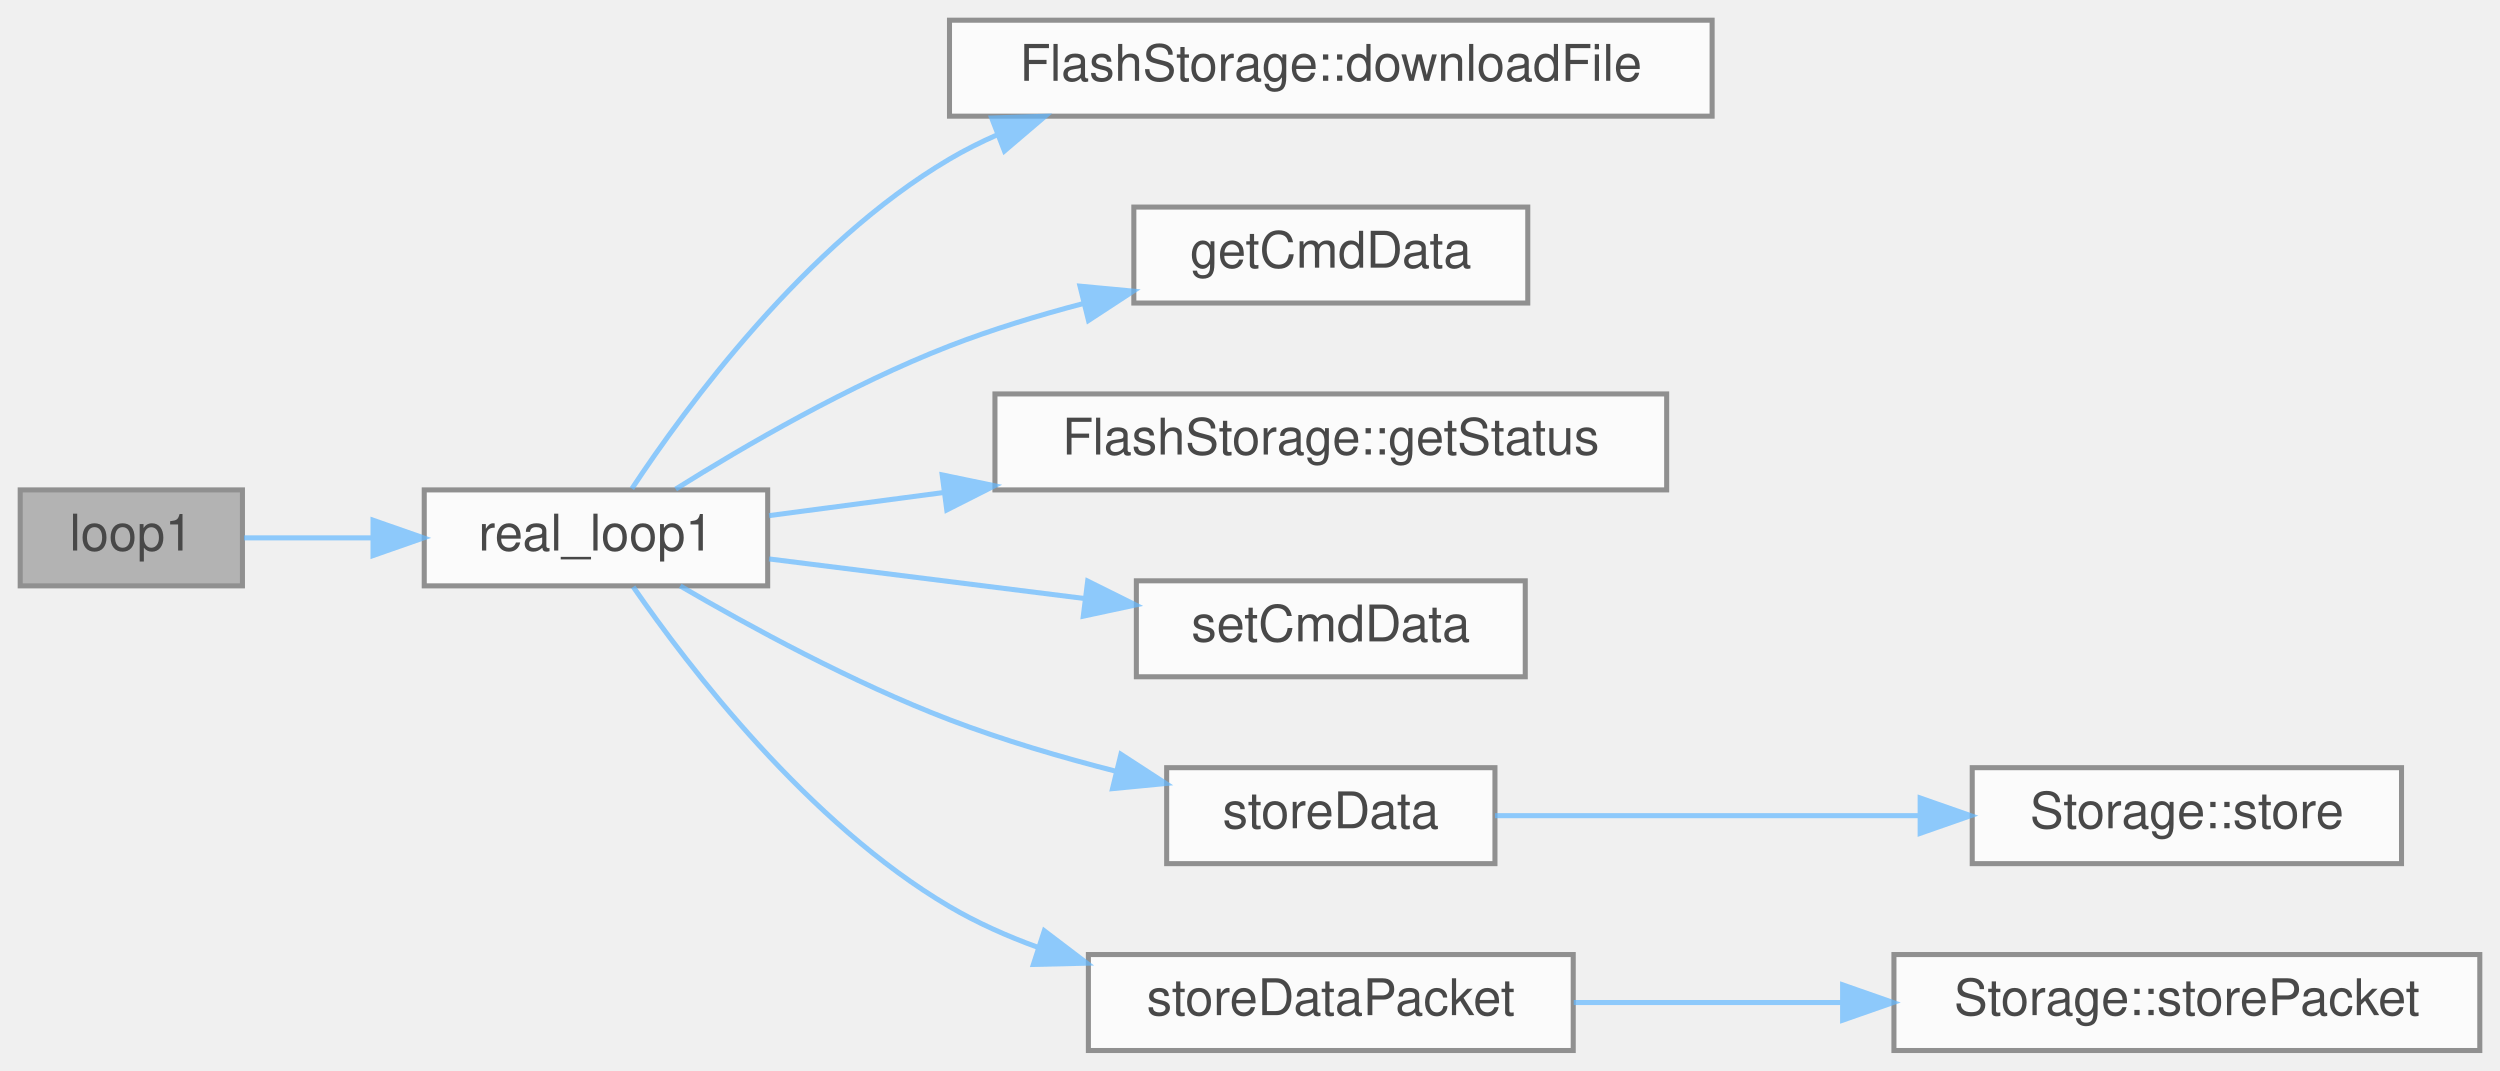
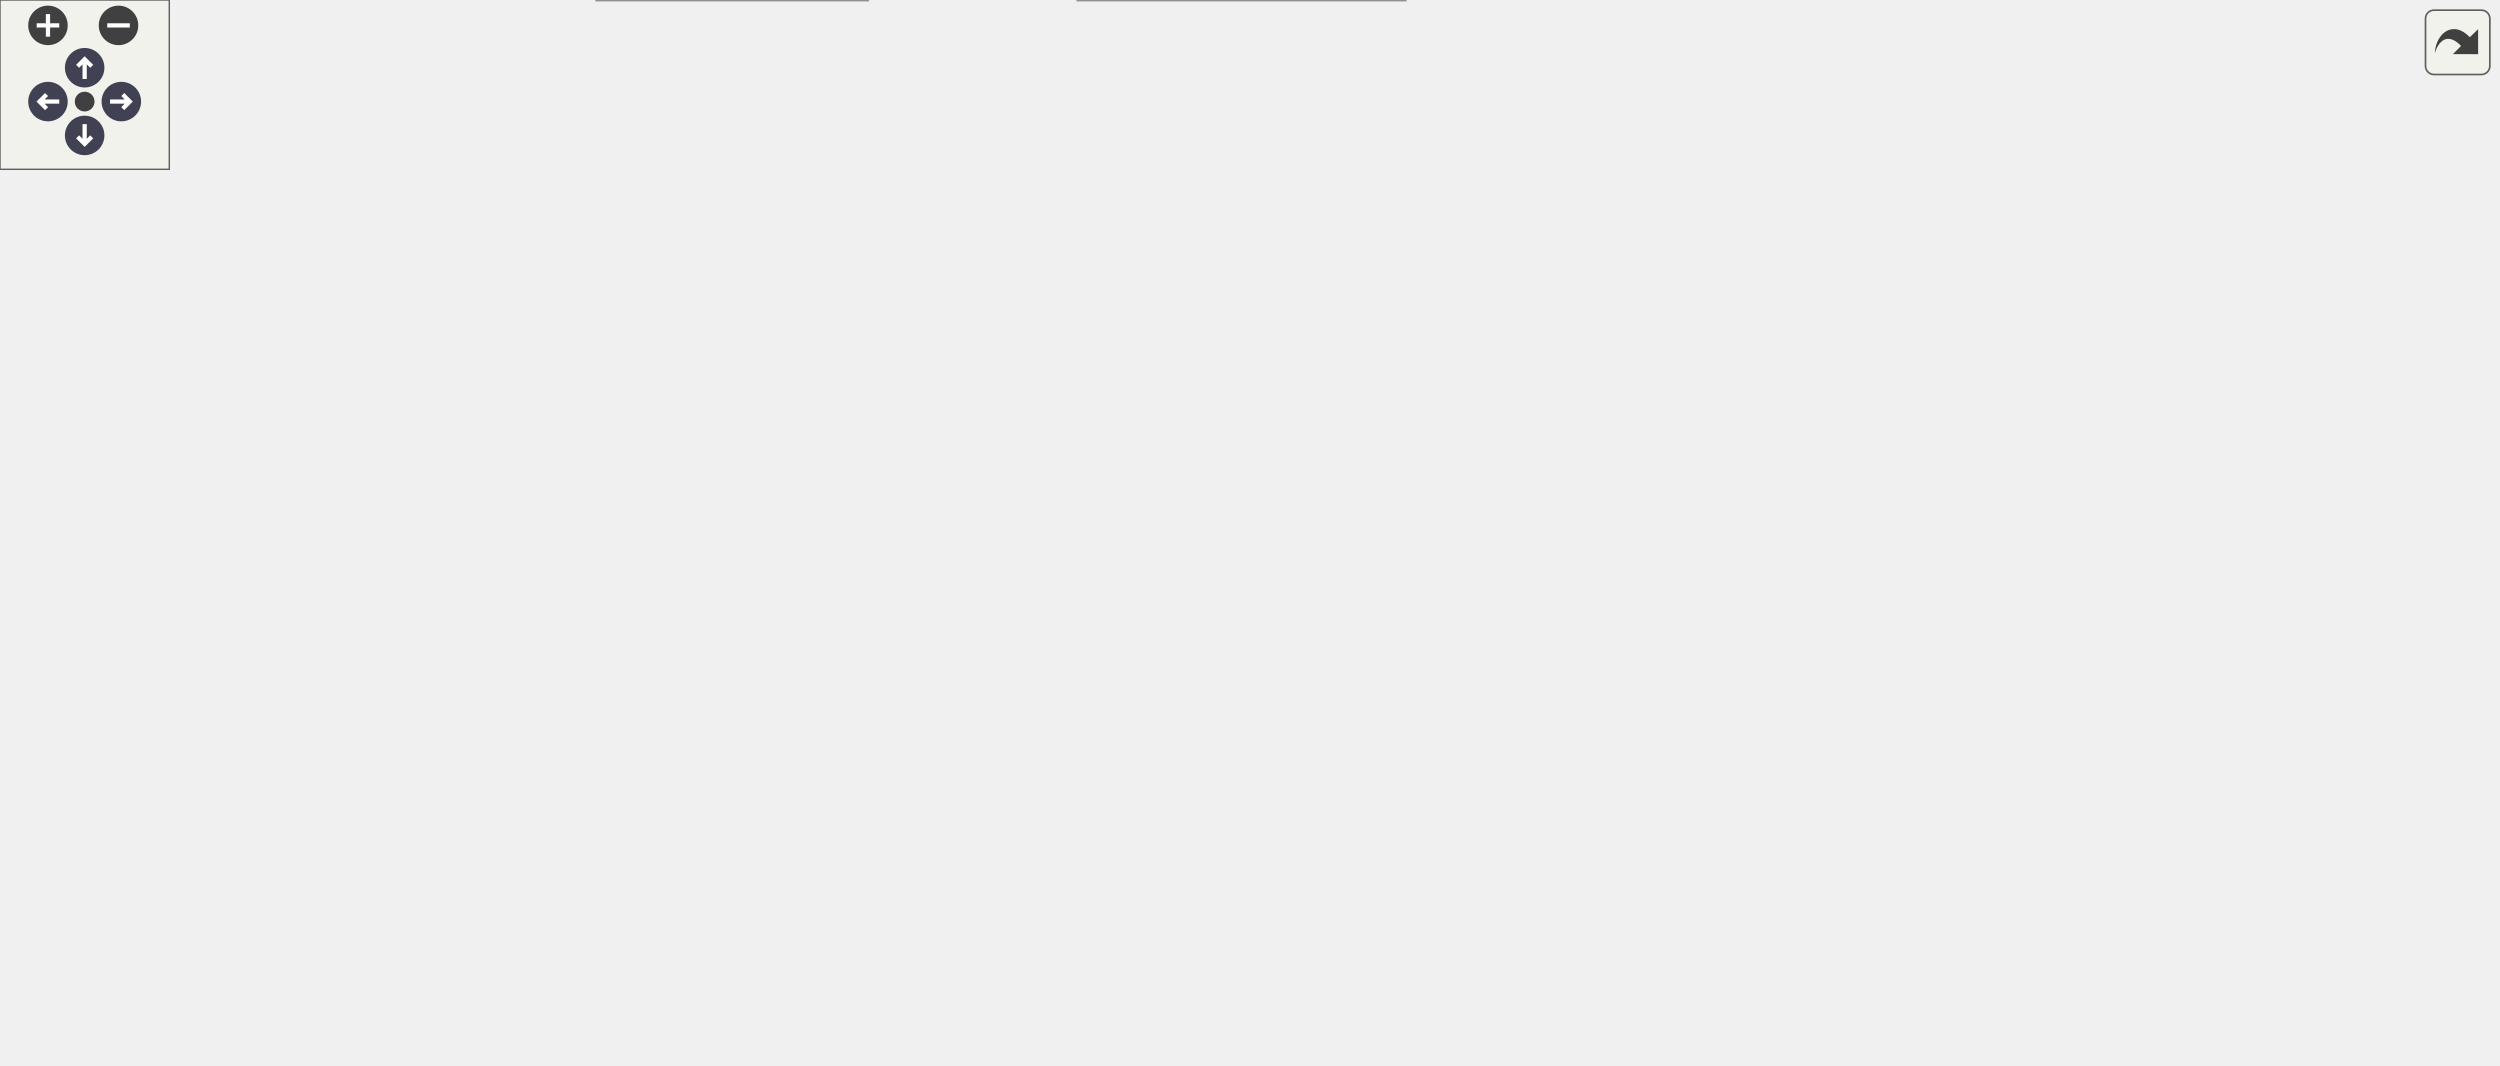
- <svg xmlns="http://www.w3.org/2000/svg" xmlns:xlink="http://www.w3.org/1999/xlink" width="495pt" height="212pt" viewBox="0.00 0.00 495.00 212.00">
-   <svg id="main" version="1.1" xml:space="preserve">
-     <style type="text/css">
+ <svg xmlns="http://www.w3.org/2000/svg" xmlns:xlink="http://www.w3.org/1999/xlink" id="main" version="1.1" xml:space="preserve">
+   <style type="text/css">
.node, .edge {opacity: 0.7;}
.node.selected, .edge.selected {opacity: 1;}
.edge:hover path { stroke: red; }
.edge:hover polygon { stroke: red; fill: red; }
</style>
-     <svg id="graph" class="graph">
-       <g id="graph0" class="graph" transform="scale(1 1) rotate(0) translate(4 208)">
-         <g id="Node000001" class="node">
-           <g id="a_Node000001">
-             <a xlink:title=" ">
-               <polygon fill="#999999" stroke="#666666" points="44,-111 0,-111 0,-92 44,-92 44,-111" />
-               <text text-anchor="middle" x="22" y="-99" font-family="Helvetica,sans-Serif" font-size="10.00">loop1</text>
-             </a>
-           </g>
-         </g>
-         <g id="Node000002" class="node">
-           <g id="a_Node000002">
-             <a xlink:href="main1_8cpp.html#a5d5c43a90af6e8b0e11c818a7e1681e7" target="_top" xlink:title="Loop for core 1.">
-               <polygon fill="white" stroke="#666666" points="148,-111 80,-111 80,-92 148,-92 148,-111" />
-               <text text-anchor="middle" x="114" y="-99" font-family="Helvetica,sans-Serif" font-size="10.00">real_loop1</text>
-             </a>
-           </g>
-         </g>
-         <g id="edge1_Node000001_Node000002" class="edge">
-           <g id="a_edge1_Node000001_Node000002">
-             <a xlink:title=" ">
-               <path fill="none" stroke="#63b8ff" d="M44.33,-101.5C51.95,-101.5 60.84,-101.5 69.64,-101.5" />
-               <polygon fill="#63b8ff" stroke="#63b8ff" points="69.86,-105 79.86,-101.5 69.86,-98 69.86,-105" />
-             </a>
-           </g>
-         </g>
-         <g id="Node000003" class="node">
-           <g id="a_Node000003">
-             <a xlink:href="classFlashStorage.html#ad96a663c3434d8783b30c12ec706ad81" target="_top" xlink:title="Downloads data from flash memory with progress tracking.">
-               <polygon fill="white" stroke="#666666" points="335,-204 184,-204 184,-185 335,-185 335,-204" />
-               <text text-anchor="middle" x="259.5" y="-192" font-family="Helvetica,sans-Serif" font-size="10.00">FlashStorage::downloadFile</text>
-             </a>
-           </g>
-         </g>
-         <g id="edge2_Node000002_Node000003" class="edge">
-           <g id="a_edge2_Node000002_Node000003">
-             <a xlink:title=" ">
-               <path fill="none" stroke="#63b8ff" d="M121.12,-111.25C131.81,-127.43 155.49,-159.72 184,-176.5 187.02,-178.28 190.2,-179.88 193.48,-181.32" />
-               <polygon fill="#63b8ff" stroke="#63b8ff" points="192.35,-184.64 202.94,-184.98 194.88,-178.11 192.35,-184.64" />
-             </a>
-           </g>
-         </g>
-         <g id="Node000004" class="node">
-           <g id="a_Node000004">
-             <a xlink:href="CommandMessage_8cpp.html#a614e558f381a8d26db49eed9b12fd14f" target="_top" xlink:title=" ">
-               <polygon fill="white" stroke="#666666" points="298.5,-167 220.5,-167 220.5,-148 298.5,-148 298.5,-167" />
-               <text text-anchor="middle" x="259.5" y="-155" font-family="Helvetica,sans-Serif" font-size="10.00">getCmdData</text>
-             </a>
-           </g>
-         </g>
-         <g id="edge3_Node000002_Node000004" class="edge">
-           <g id="a_edge3_Node000002_Node000004">
-             <a xlink:title=" ">
-               <path fill="none" stroke="#63b8ff" d="M129.78,-111.16C143.38,-119.68 164.37,-131.88 184,-139.5 192.38,-142.75 201.53,-145.54 210.45,-147.89" />
-               <polygon fill="#63b8ff" stroke="#63b8ff" points="209.84,-151.34 220.38,-150.35 211.52,-144.55 209.84,-151.34" />
-             </a>
-           </g>
-         </g>
-         <g id="Node000005" class="node">
-           <g id="a_Node000005">
-             <a xlink:href="classFlashStorage.html#a318825f36239ed4e7c5bf345c6f95366" target="_top" xlink:title="Prints the current status of the flash storage.">
-               <polygon fill="white" stroke="#666666" points="326,-130 193,-130 193,-111 326,-111 326,-130" />
-               <text text-anchor="middle" x="259.5" y="-118" font-family="Helvetica,sans-Serif" font-size="10.00">FlashStorage::getStatus</text>
-             </a>
-           </g>
-         </g>
-         <g id="edge4_Node000002_Node000005" class="edge">
-           <g id="a_edge4_Node000002_Node000005">
-             <a xlink:title=" ">
-               <path fill="none" stroke="#63b8ff" d="M148.28,-105.91C158.7,-107.29 170.65,-108.87 182.75,-110.47" />
-               <polygon fill="#63b8ff" stroke="#63b8ff" points="182.55,-113.97 192.92,-111.82 183.46,-107.03 182.55,-113.97" />
-             </a>
-           </g>
-         </g>
-         <g id="Node000006" class="node">
-           <g id="a_Node000006">
-             <a xlink:href="CommandMessage_8cpp.html#ad408818d8c69721c19d63006e8ef4d22" target="_top" xlink:title=" ">
-               <polygon fill="white" stroke="#666666" points="298,-93 221,-93 221,-74 298,-74 298,-93" />
-               <text text-anchor="middle" x="259.5" y="-81" font-family="Helvetica,sans-Serif" font-size="10.00">setCmdData</text>
-             </a>
-           </g>
-         </g>
-         <g id="edge5_Node000002_Node000006" class="edge">
-           <g id="a_edge5_Node000002_Node000006">
-             <a xlink:title=" ">
-               <path fill="none" stroke="#63b8ff" d="M148.28,-97.33C166.84,-95 190.27,-92.06 210.75,-89.49" />
-               <polygon fill="#63b8ff" stroke="#63b8ff" points="211.36,-92.94 220.84,-88.22 210.49,-86 211.36,-92.94" />
-             </a>
-           </g>
-         </g>
-         <g id="Node000007" class="node">
-           <g id="a_Node000007">
-             <a xlink:href="main1_8cpp.html#a0f14b13edaa51207f1ff6752e4696ee7" target="_top" xlink:title="Sends data to each storage device, assumes storage devices take care of newline/data end themselves.">
-               <polygon fill="white" stroke="#666666" points="292,-56 227,-56 227,-37 292,-37 292,-56" />
-               <text text-anchor="middle" x="259.5" y="-44" font-family="Helvetica,sans-Serif" font-size="10.00">storeData</text>
-             </a>
-           </g>
-         </g>
-         <g id="edge6_Node000002_Node000007" class="edge">
-           <g id="a_edge6_Node000002_Node000007">
-             <a xlink:title=" ">
-               <path fill="none" stroke="#63b8ff" d="M130.68,-91.98C144.36,-84 164.94,-72.79 184,-65.5 194.5,-61.48 206.15,-58.05 217.07,-55.26" />
-               <polygon fill="#63b8ff" stroke="#63b8ff" points="217.94,-58.65 226.83,-52.87 216.28,-51.85 217.94,-58.65" />
-             </a>
-           </g>
-         </g>
-         <g id="Node000009" class="node">
-           <g id="a_Node000009">
-             <a xlink:href="main1_8cpp.html#a5ea9df4efc2cfe37ef8d6fcfb3157a43" target="_top" xlink:title="Sends data to each storage device.">
-               <polygon fill="white" stroke="#666666" points="307.5,-19 211.5,-19 211.5,0 307.5,0 307.5,-19" />
-               <text text-anchor="middle" x="259.5" y="-7" font-family="Helvetica,sans-Serif" font-size="10.00">storeDataPacket</text>
-             </a>
-           </g>
-         </g>
-         <g id="edge8_Node000002_Node000009" class="edge">
-           <g id="a_edge8_Node000002_Node000009">
-             <a xlink:title=" ">
-               <path fill="none" stroke="#63b8ff" d="M121.38,-91.8C132.28,-76.03 156.04,-44.94 184,-28.5 189.44,-25.3 195.4,-22.64 201.52,-20.42" />
-               <polygon fill="#63b8ff" stroke="#63b8ff" points="202.77,-23.7 211.2,-17.29 200.61,-17.04 202.77,-23.7" />
-             </a>
-           </g>
-         </g>
-         <g id="Node000008" class="node">
-           <g id="a_Node000008">
-             <a xlink:href="classStorage.html#a08674ceb4404690065b1cf39963eb5a3" target="_top" xlink:title="Send string data to storage device.">
-               <polygon fill="white" stroke="#666666" points="471.5,-56 386.5,-56 386.5,-37 471.5,-37 471.5,-56" />
-               <text text-anchor="middle" x="429" y="-44" font-family="Helvetica,sans-Serif" font-size="10.00">Storage::store</text>
-             </a>
-           </g>
-         </g>
-         <g id="edge7_Node000007_Node000008" class="edge">
-           <g id="a_edge7_Node000007_Node000008">
-             <a xlink:title=" ">
-               <path fill="none" stroke="#63b8ff" d="M292.01,-46.5C315.62,-46.5 348.46,-46.5 375.95,-46.5" />
-               <polygon fill="#63b8ff" stroke="#63b8ff" points="376.19,-50 386.19,-46.5 376.19,-43 376.19,-50" />
-             </a>
-           </g>
-         </g>
-         <g id="Node000010" class="node">
-           <g id="a_Node000010">
-             <a xlink:href="classStorage.html#a6ee18f7841fdd0f70091764a59110db2" target="_top" xlink:title="Send packet data to storage device.">
-               <polygon fill="white" stroke="#666666" points="487,-19 371,-19 371,0 487,0 487,-19" />
-               <text text-anchor="middle" x="429" y="-7" font-family="Helvetica,sans-Serif" font-size="10.00">Storage::storePacket</text>
-             </a>
-           </g>
-         </g>
-         <g id="edge9_Node000009_Node000010" class="edge">
-           <g id="a_edge9_Node000009_Node000010">
-             <a xlink:title=" ">
-               <path fill="none" stroke="#63b8ff" d="M307.6,-9.5C324.02,-9.5 342.79,-9.5 360.53,-9.5" />
-               <polygon fill="#63b8ff" stroke="#63b8ff" points="360.84,-13 370.84,-9.5 360.84,-6 360.84,-13" />
-             </a>
-           </g>
-         </g>
-       </g>
-     </svg>
+   <defs>
+     <circle id="rim" cx="0" cy="0" r="7" />
+     <circle id="rim2" cx="0" cy="0" r="3.5" />
+     <g id="zoomPlus">
+       <use xlink:href="#rim" fill="#404040">
+         <set attributeName="fill" to="#808080" begin="zoomplus.mouseover" end="zoomplus.mouseout" />
+       </use>
+       <path d="M-4,0h8M0,-4v8" fill="none" stroke="white" stroke-width="1.5" pointer-events="none" />
+     </g>
+     <g id="zoomMin">
+       <use xlink:href="#rim" fill="#404040">
+         <set attributeName="fill" to="#808080" begin="zoomminus.mouseover" end="zoomminus.mouseout" />
+       </use>
+       <path d="M-4,0h8" fill="none" stroke="white" stroke-width="1.5" pointer-events="none" />
+     </g>
+     <g id="arrowUp" transform="translate(30 24)">
+       <use xlink:href="#rim" />
+       <path pointer-events="none" fill="none" stroke="white" stroke-width="1.5" d="M0,-3.0v7 M-2.5,-0.5L0,-3.0L2.5,-0.5" />
+     </g>
+     <g id="arrowRight" transform="rotate(90) translate(36 -43)">
+       <use xlink:href="#rim" />
+       <path pointer-events="none" fill="none" stroke="white" stroke-width="1.5" d="M0,-3.0v7 M-2.5,-0.5L0,-3.0L2.5,-0.5" />
+     </g>
+     <g id="arrowDown" transform="rotate(180) translate(-30 -48)">
+       <use xlink:href="#rim" />
+       <path pointer-events="none" fill="none" stroke="white" stroke-width="1.5" d="M0,-3.0v7 M-2.5,-0.5L0,-3.0L2.5,-0.5" />
+     </g>
+     <g id="arrowLeft" transform="rotate(270) translate(-36 17)">
+       <use xlink:href="#rim" />
+       <path pointer-events="none" fill="none" stroke="white" stroke-width="1.5" d="M0,-3.0v7 M-2.5,-0.5L0,-3.0L2.5,-0.5" />
+     </g>
+     <g id="resetDef">
+       <use xlink:href="#rim2" fill="#404040">
+         <set attributeName="fill" to="#808080" begin="reset.mouseover" end="reset.mouseout" />
+       </use>
+     </g>
+   </defs>
+   <svg id="graph" class="graph">
+     <g id="viewport">
+       <g id="Node000001" class="node">
+         <g id="a_Node000001">
+           <a xlink:title=" ">
+             <polygon fill="#999999" stroke="#666666" points="44,-168 0,-168 0,-149 44,-149 44,-168" />
+             <text text-anchor="middle" x="22" y="-156" font-family="Helvetica,sans-Serif" font-size="10.00">loop1</text>
+           </a>
+         </g>
+       </g>
+       <g id="Node000002" class="node">
+         <g id="a_Node000002">
+           <a xlink:href="main1_8cpp.html#a5d5c43a90af6e8b0e11c818a7e1681e7" target="_top" xlink:title="Loop for core 1.">
+             <polygon fill="white" stroke="#666666" points="148,-168 80,-168 80,-149 148,-149 148,-168" />
+             <text text-anchor="middle" x="114" y="-156" font-family="Helvetica,sans-Serif" font-size="10.00">real_loop1</text>
+           </a>
+         </g>
+       </g>
+       <g id="edge1_Node000001_Node000002" class="edge">
+         <g id="a_edge1_Node000001_Node000002">
+           <a xlink:title=" ">
+             <path fill="none" stroke="#63b8ff" d="M44.33,-158.5C51.95,-158.5 60.84,-158.5 69.64,-158.5" />
+             <polygon fill="#63b8ff" stroke="#63b8ff" points="69.86,-162 79.86,-158.5 69.86,-155 69.86,-162" />
+           </a>
+         </g>
+       </g>
+       <g id="Node000003" class="node">
+         <g id="a_Node000003">
+           <a xlink:href="classFlashStorage.html#ad96a663c3434d8783b30c12ec706ad81" target="_top" xlink:title="Downloads data from flash memory with progress tracking.">
+             <polygon fill="white" stroke="#666666" points="335,-317 184,-317 184,-298 335,-298 335,-317" />
+             <text text-anchor="middle" x="259.5" y="-305" font-family="Helvetica,sans-Serif" font-size="10.00">FlashStorage::downloadFile</text>
+           </a>
+         </g>
+       </g>
+       <g id="edge2_Node000002_Node000003" class="edge">
+         <g id="a_edge2_Node000002_Node000003">
+           <a xlink:title=" ">
+             <path fill="none" stroke="#63b8ff" d="M117.17,-168.17C123.19,-192.6 142.42,-257.13 184,-289.5 185.79,-290.89 187.68,-292.18 189.63,-293.37" />
+             <polygon fill="#63b8ff" stroke="#63b8ff" points="188.11,-296.53 198.6,-297.99 191.31,-290.3 188.11,-296.53" />
+           </a>
+         </g>
+       </g>
+       <g id="Node000004" class="node">
+         <g id="a_Node000004">
+           <a xlink:href="classFlashStorage.html#ac2dd4e8b7b4a85d5820f4277d0fb6727" target="_top" xlink:title="Erases all data stored in flash memory.">
+             <polygon fill="white" stroke="#666666" points="316,-280 203,-280 203,-261 316,-261 316,-280" />
+             <text text-anchor="middle" x="259.5" y="-268" font-family="Helvetica,sans-Serif" font-size="10.00">FlashStorage::erase</text>
+           </a>
+         </g>
+       </g>
+       <g id="edge3_Node000002_Node000004" class="edge">
+         <g id="a_edge3_Node000002_Node000004">
+           <a xlink:title=" ">
+             <path fill="none" stroke="#63b8ff" d="M119.29,-168.24C128.3,-187.53 151.14,-230.62 184,-252.5 186.97,-254.48 190.13,-256.24 193.42,-257.8" />
+             <polygon fill="#63b8ff" stroke="#63b8ff" points="192.37,-261.16 202.95,-261.73 195.03,-254.68 192.37,-261.16" />
+           </a>
+         </g>
+       </g>
+       <g id="Node000005" class="node">
+         <g id="a_Node000005">
+           <a xlink:href="CommandMessage_8cpp.html#a614e558f381a8d26db49eed9b12fd14f" target="_top" xlink:title=" ">
+             <polygon fill="white" stroke="#666666" points="298.5,-243 220.5,-243 220.5,-224 298.5,-224 298.5,-243" />
+             <text text-anchor="middle" x="259.5" y="-231" font-family="Helvetica,sans-Serif" font-size="10.00">getCmdData</text>
+           </a>
+         </g>
+       </g>
+       <g id="edge4_Node000002_Node000005" class="edge">
+         <g id="a_edge4_Node000002_Node000005">
+           <a xlink:title=" ">
+             <path fill="none" stroke="#63b8ff" d="M123.84,-168.14C136.1,-180.91 159.54,-203.27 184,-215.5 192.22,-219.61 201.42,-222.81 210.48,-225.3" />
+             <polygon fill="#63b8ff" stroke="#63b8ff" points="209.65,-228.7 220.2,-227.72 211.34,-221.9 209.65,-228.7" />
+           </a>
+         </g>
+       </g>
+       <g id="Node000006" class="node">
+         <g id="a_Node000006">
+           <a xlink:href="classFlashStorage.html#a318825f36239ed4e7c5bf345c6f95366" target="_top" xlink:title="Prints the current status of the flash storage.">
+             <polygon fill="white" stroke="#666666" points="326,-206 193,-206 193,-187 326,-187 326,-206" />
+             <text text-anchor="middle" x="259.5" y="-194" font-family="Helvetica,sans-Serif" font-size="10.00">FlashStorage::getStatus</text>
+           </a>
+         </g>
+       </g>
+       <g id="edge5_Node000002_Node000006" class="edge">
+         <g id="a_edge5_Node000002_Node000006">
+           <a xlink:title=" ">
+             <path fill="none" stroke="#63b8ff" d="M148.28,-167.31C167.35,-172.36 191.57,-178.78 212.44,-184.3" />
+             <polygon fill="#63b8ff" stroke="#63b8ff" points="211.82,-187.76 222.38,-186.94 213.61,-180.99 211.82,-187.76" />
+           </a>
+         </g>
+       </g>
+       <g id="Node000007" class="node">
+         <g id="a_Node000007">
+           <a xlink:href="classFlashStorage.html#ad024a499e7eb8774a26f46369f50ad05" target="_top" xlink:title=" ">
+             <polygon fill="white" stroke="#666666" points="509,-149 371,-149 371,-130 509,-130 509,-149" />
+             <text text-anchor="middle" x="440" y="-137" font-family="Helvetica,sans-Serif" font-size="10.00">FlashStorage::reinitFlash</text>
+           </a>
+         </g>
+       </g>
+       <g id="edge6_Node000002_Node000007" class="edge">
+         <g id="a_edge6_Node000002_Node000007">
+           <a xlink:title=" ">
+             <path fill="none" stroke="#63b8ff" d="M148.15,-156.56C197.78,-153.65 292.8,-148.07 360.74,-144.09" />
+             <polygon fill="#63b8ff" stroke="#63b8ff" points="361.2,-147.57 370.98,-143.49 360.79,-140.58 361.2,-147.57" />
+           </a>
+         </g>
+       </g>
+       <g id="Node000012" class="node">
+         <g id="a_Node000012">
+           <a xlink:href="classFlashStorage.html#ad8daa31feba03cb7d02efb3124962f20" target="_top" xlink:title="Deletes a file by erasing the sectors it occupies.">
+             <polygon fill="white" stroke="#666666" points="330,-130 189,-130 189,-111 330,-111 330,-130" />
+             <text text-anchor="middle" x="259.5" y="-118" font-family="Helvetica,sans-Serif" font-size="10.00">FlashStorage::removeFile</text>
+           </a>
+         </g>
+       </g>
+       <g id="edge11_Node000002_Node000012" class="edge">
+         <g id="a_edge11_Node000002_Node000012">
+           <a xlink:title=" ">
+             <path fill="none" stroke="#63b8ff" d="M148.28,-149.69C167.35,-144.64 191.57,-138.22 212.44,-132.7" />
+             <polygon fill="#63b8ff" stroke="#63b8ff" points="213.61,-136.01 222.38,-130.06 211.82,-129.24 213.61,-136.01" />
+           </a>
+         </g>
+       </g>
+       <g id="Node000013" class="node">
+         <g id="a_Node000013">
+           <a xlink:href="CommandMessage_8cpp.html#ad408818d8c69721c19d63006e8ef4d22" target="_top" xlink:title=" ">
+             <polygon fill="white" stroke="#666666" points="298,-93 221,-93 221,-74 298,-74 298,-93" />
+             <text text-anchor="middle" x="259.5" y="-81" font-family="Helvetica,sans-Serif" font-size="10.00">setCmdData</text>
+           </a>
+         </g>
+       </g>
+       <g id="edge13_Node000002_Node000013" class="edge">
+         <g id="a_edge13_Node000002_Node000013">
+           <a xlink:title=" ">
+             <path fill="none" stroke="#63b8ff" d="M124.32,-148.65C136.76,-136.09 160.01,-114.56 184,-102.5 192.41,-98.27 201.84,-94.93 211.08,-92.31" />
+             <polygon fill="#63b8ff" stroke="#63b8ff" points="212.19,-95.64 220.99,-89.74 210.43,-88.87 212.19,-95.64" />
+           </a>
+         </g>
+       </g>
+       <g id="Node000014" class="node">
+         <g id="a_Node000014">
+           <a xlink:href="main1_8cpp.html#a0f14b13edaa51207f1ff6752e4696ee7" target="_top" xlink:title="Sends data to each storage device, assumes storage devices take care of newline/data end themselves.">
+             <polygon fill="white" stroke="#666666" points="292,-56 227,-56 227,-37 292,-37 292,-56" />
+             <text text-anchor="middle" x="259.5" y="-44" font-family="Helvetica,sans-Serif" font-size="10.00">storeData</text>
+           </a>
+         </g>
+       </g>
+       <g id="edge14_Node000002_Node000014" class="edge">
+         <g id="a_edge14_Node000002_Node000014">
+           <a xlink:title=" ">
+             <path fill="none" stroke="#63b8ff" d="M119.34,-148.9C128.45,-129.87 151.45,-87.35 184,-65.5 193.77,-58.94 205.65,-54.65 217.03,-51.83" />
+             <polygon fill="#63b8ff" stroke="#63b8ff" points="217.79,-55.25 226.83,-49.73 216.31,-48.41 217.79,-55.25" />
+           </a>
+         </g>
+       </g>
+       <g id="Node000016" class="node">
+         <g id="a_Node000016">
+           <a xlink:href="main1_8cpp.html#a5ea9df4efc2cfe37ef8d6fcfb3157a43" target="_top" xlink:title="Sends data to each storage device.">
+             <polygon fill="white" stroke="#666666" points="307.5,-19 211.5,-19 211.5,0 307.5,0 307.5,-19" />
+             <text text-anchor="middle" x="259.5" y="-7" font-family="Helvetica,sans-Serif" font-size="10.00">storeDataPacket</text>
+           </a>
+         </g>
+       </g>
+       <g id="edge16_Node000002_Node000016" class="edge">
+         <g id="a_edge16_Node000002_Node000016">
+           <a xlink:title=" ">
+             <path fill="none" stroke="#63b8ff" d="M117.17,-148.83C123.19,-124.4 142.42,-59.87 184,-27.5 189.17,-23.48 195.1,-20.34 201.32,-17.88" />
+             <polygon fill="#63b8ff" stroke="#63b8ff" points="202.87,-21.06 211.25,-14.58 200.65,-14.42 202.87,-21.06" />
+           </a>
+         </g>
+       </g>
+       <g id="Node000008" class="node">
+         <g id="a_Node000008">
+           <a xlink:href="classFlashStorage.html#a959ed7240cf70430f05686720e1ead5a" target="_top" xlink:title="Locates the next available file block &amp; tracks existing files.">
+             <polygon fill="white" stroke="#666666" points="685,-149 545,-149 545,-130 685,-130 685,-149" />
+             <text text-anchor="middle" x="615" y="-137" font-family="Helvetica,sans-Serif" font-size="10.00">FlashStorage::indexFlash</text>
+           </a>
+         </g>
+       </g>
+       <g id="edge7_Node000007_Node000008" class="edge">
+         <g id="a_edge7_Node000007_Node000008">
+           <a xlink:title=" ">
+             <path fill="none" stroke="#63b8ff" d="M509.37,-139.5C517.7,-139.5 526.26,-139.5 534.73,-139.5" />
+             <polygon fill="#63b8ff" stroke="#63b8ff" points="534.99,-143 544.99,-139.5 534.99,-136 534.99,-143" />
+           </a>
+         </g>
+       </g>
+       <g id="Node000009" class="node">
+         <g id="a_Node000009">
+           <a xlink:href="classFlashStorage.html#a97b10db97f42549e197feeff3f3f9abb" target="_top" xlink:title="Determines if the current sector is empty.">
+             <polygon fill="white" stroke="#666666" points="881.5,-186 724.5,-186 724.5,-167 881.5,-167 881.5,-186" />
+             <text text-anchor="middle" x="803" y="-174" font-family="Helvetica,sans-Serif" font-size="10.00">FlashStorage::isSectorEmpty</text>
+           </a>
+         </g>
+       </g>
+       <g id="edge8_Node000008_Node000009" class="edge">
+         <g id="a_edge8_Node000008_Node000009">
+           <a xlink:title=" ">
+             <path fill="none" stroke="#63b8ff" d="M663.9,-149.03C688.32,-153.89 718.22,-159.83 743.94,-164.95" />
+             <polygon fill="#63b8ff" stroke="#63b8ff" points="743.45,-168.42 753.94,-166.94 744.81,-161.56 743.45,-168.42" />
+           </a>
+         </g>
+       </g>
+       <g id="Node000010" class="node">
+         <g id="a_Node000010">
+           <a xlink:href="classFlashStorage.html#aa64883a0b4aa2c9124d0be9b4722d729" target="_top" xlink:title="Determines if the first 4 bytes of a sector are a file header.">
+             <polygon fill="white" stroke="#666666" points="883.5,-149 722.5,-149 722.5,-130 883.5,-130 883.5,-149" />
+             <text text-anchor="middle" x="803" y="-137" font-family="Helvetica,sans-Serif" font-size="10.00">FlashStorage::readFileHeader</text>
+           </a>
+         </g>
+       </g>
+       <g id="edge9_Node000008_Node000010" class="edge">
+         <g id="a_edge9_Node000008_Node000010">
+           <a xlink:title=" ">
+             <path fill="none" stroke="#63b8ff" d="M685.26,-139.5C694.04,-139.5 703.12,-139.5 712.17,-139.5" />
+             <polygon fill="#63b8ff" stroke="#63b8ff" points="712.34,-143 722.34,-139.5 712.34,-136 712.34,-143" />
+           </a>
+         </g>
+       </g>
+       <g id="Node000011" class="node">
+         <g id="a_Node000011">
+           <a xlink:href="classFlashStorage.html#a3f4de49bad97284528ebd5279abf3985" target="_top" xlink:title="Writes the file header to the start of a new sector.">
+             <polygon fill="white" stroke="#666666" points="885,-112 721,-112 721,-93 885,-93 885,-112" />
+             <text text-anchor="middle" x="803" y="-100" font-family="Helvetica,sans-Serif" font-size="10.00">FlashStorage::writeFileHeader</text>
+           </a>
+         </g>
+       </g>
+       <g id="edge10_Node000008_Node000011" class="edge">
+         <g id="a_edge10_Node000008_Node000011">
+           <a xlink:title=" ">
+             <path fill="none" stroke="#63b8ff" d="M663.9,-129.97C688.32,-125.11 718.22,-119.17 743.94,-114.05" />
+             <polygon fill="#63b8ff" stroke="#63b8ff" points="744.81,-117.44 753.94,-112.06 743.45,-110.58 744.81,-117.44" />
+           </a>
+         </g>
+       </g>
+       <g id="edge12_Node000012_Node000007" class="edge">
+         <g id="a_edge12_Node000012_Node000007">
+           <a xlink:title=" ">
+             <path fill="none" stroke="#63b8ff" d="M330.02,-127.9C340.08,-128.97 350.49,-130.08 360.71,-131.17" />
+             <polygon fill="#63b8ff" stroke="#63b8ff" points="360.52,-134.67 370.84,-132.24 361.27,-127.71 360.52,-134.67" />
+           </a>
+         </g>
+       </g>
+       <g id="Node000015" class="node">
+         <g id="a_Node000015">
+           <a xlink:href="classStorage.html#a08674ceb4404690065b1cf39963eb5a3" target="_top" xlink:title="Send string data to storage device.">
+             <polygon fill="white" stroke="#666666" points="482.5,-56 397.5,-56 397.5,-37 482.5,-37 482.5,-56" />
+             <text text-anchor="middle" x="440" y="-44" font-family="Helvetica,sans-Serif" font-size="10.00">Storage::store</text>
+           </a>
+         </g>
+       </g>
+       <g id="edge15_Node000014_Node000015" class="edge">
+         <g id="a_edge15_Node000014_Node000015">
+           <a xlink:title=" ">
+             <path fill="none" stroke="#63b8ff" d="M292,-46.5C318.35,-46.5 356.46,-46.5 387.28,-46.5" />
+             <polygon fill="#63b8ff" stroke="#63b8ff" points="387.42,-50 397.42,-46.5 387.42,-43 387.42,-50" />
+           </a>
+         </g>
+       </g>
+       <g id="Node000017" class="node">
+         <g id="a_Node000017">
+           <a xlink:href="classStorage.html#a6ee18f7841fdd0f70091764a59110db2" target="_top" xlink:title="Send packet data to storage device.">
+             <polygon fill="white" stroke="#666666" points="498,-19 382,-19 382,0 498,0 498,-19" />
+             <text text-anchor="middle" x="440" y="-7" font-family="Helvetica,sans-Serif" font-size="10.00">Storage::storePacket</text>
+           </a>
+         </g>
+       </g>
+       <g id="edge17_Node000016_Node000017" class="edge">
+         <g id="a_edge17_Node000016_Node000017">
+           <a xlink:title=" ">
+             <path fill="none" stroke="#63b8ff" d="M307.87,-9.5C327.39,-9.5 350.38,-9.5 371.61,-9.5" />
+             <polygon fill="#63b8ff" stroke="#63b8ff" points="371.87,-13 381.87,-9.5 371.87,-6 371.87,-13" />
+           </a>
+         </g>
+       </g>
+     </g>
+   </svg>
+   <g id="navigator" transform="translate(0 0)" fill="#404254">
+     <rect fill="#f2f5e9" fill-opacity="0.5" stroke="#606060" stroke-width=".5" x="0" y="0" width="60" height="60" />
+     <use id="zoomplus" xlink:href="#zoomPlus" x="17" y="9" />
+     <use id="zoomminus" xlink:href="#zoomMin" x="42" y="9" />
+     <use id="reset" xlink:href="#resetDef" x="30" y="36" />
+     <use id="arrowup" xlink:href="#arrowUp" x="0" y="0" />
+     <use id="arrowright" xlink:href="#arrowRight" x="0" y="0" />
+     <use id="arrowdown" xlink:href="#arrowDown" x="0" y="0" />
+     <use id="arrowleft" xlink:href="#arrowLeft" x="0" y="0" />
+   </g>
+   <svg viewBox="0 0 15 15" width="100%" height="30px" preserveAspectRatio="xMaxYMin meet">
+     <g id="arrow_out" transform="scale(0.3 0.3)">
+       <a xlink:href="main_8cpp_a39ceba300a80e348e278539f57e0ca79_cgraph_org.svg" target="_base">
+         <rect id="button" ry="5" rx="5" y="6" x="6" height="38" width="38" fill="#f2f5e9" fill-opacity="0.5" stroke="#606060" stroke-width="1.0" />
+         <path id="arrow" d="M 11.5,31.437 C 11.94,20.098 22.043,11.323 32.159,21.979 L 37.069,17.246 C 37.069,17.246 37.088,32 37.088,32 L 22.16,31.978 C 22.16,31.978 26.998,27.14 26.998,27.14 C 18.529,18.264 13.292,25.23 11.5,31.437 z" style="fill:#404040;" />
+       </a>
+     </g>
  </svg>
  <style type="text/css">

[data-mouse-over-selected='false'] { opacity: 0.7; }
[data-mouse-over-selected='true']  { opacity: 1.0; }

</style>
</svg>
